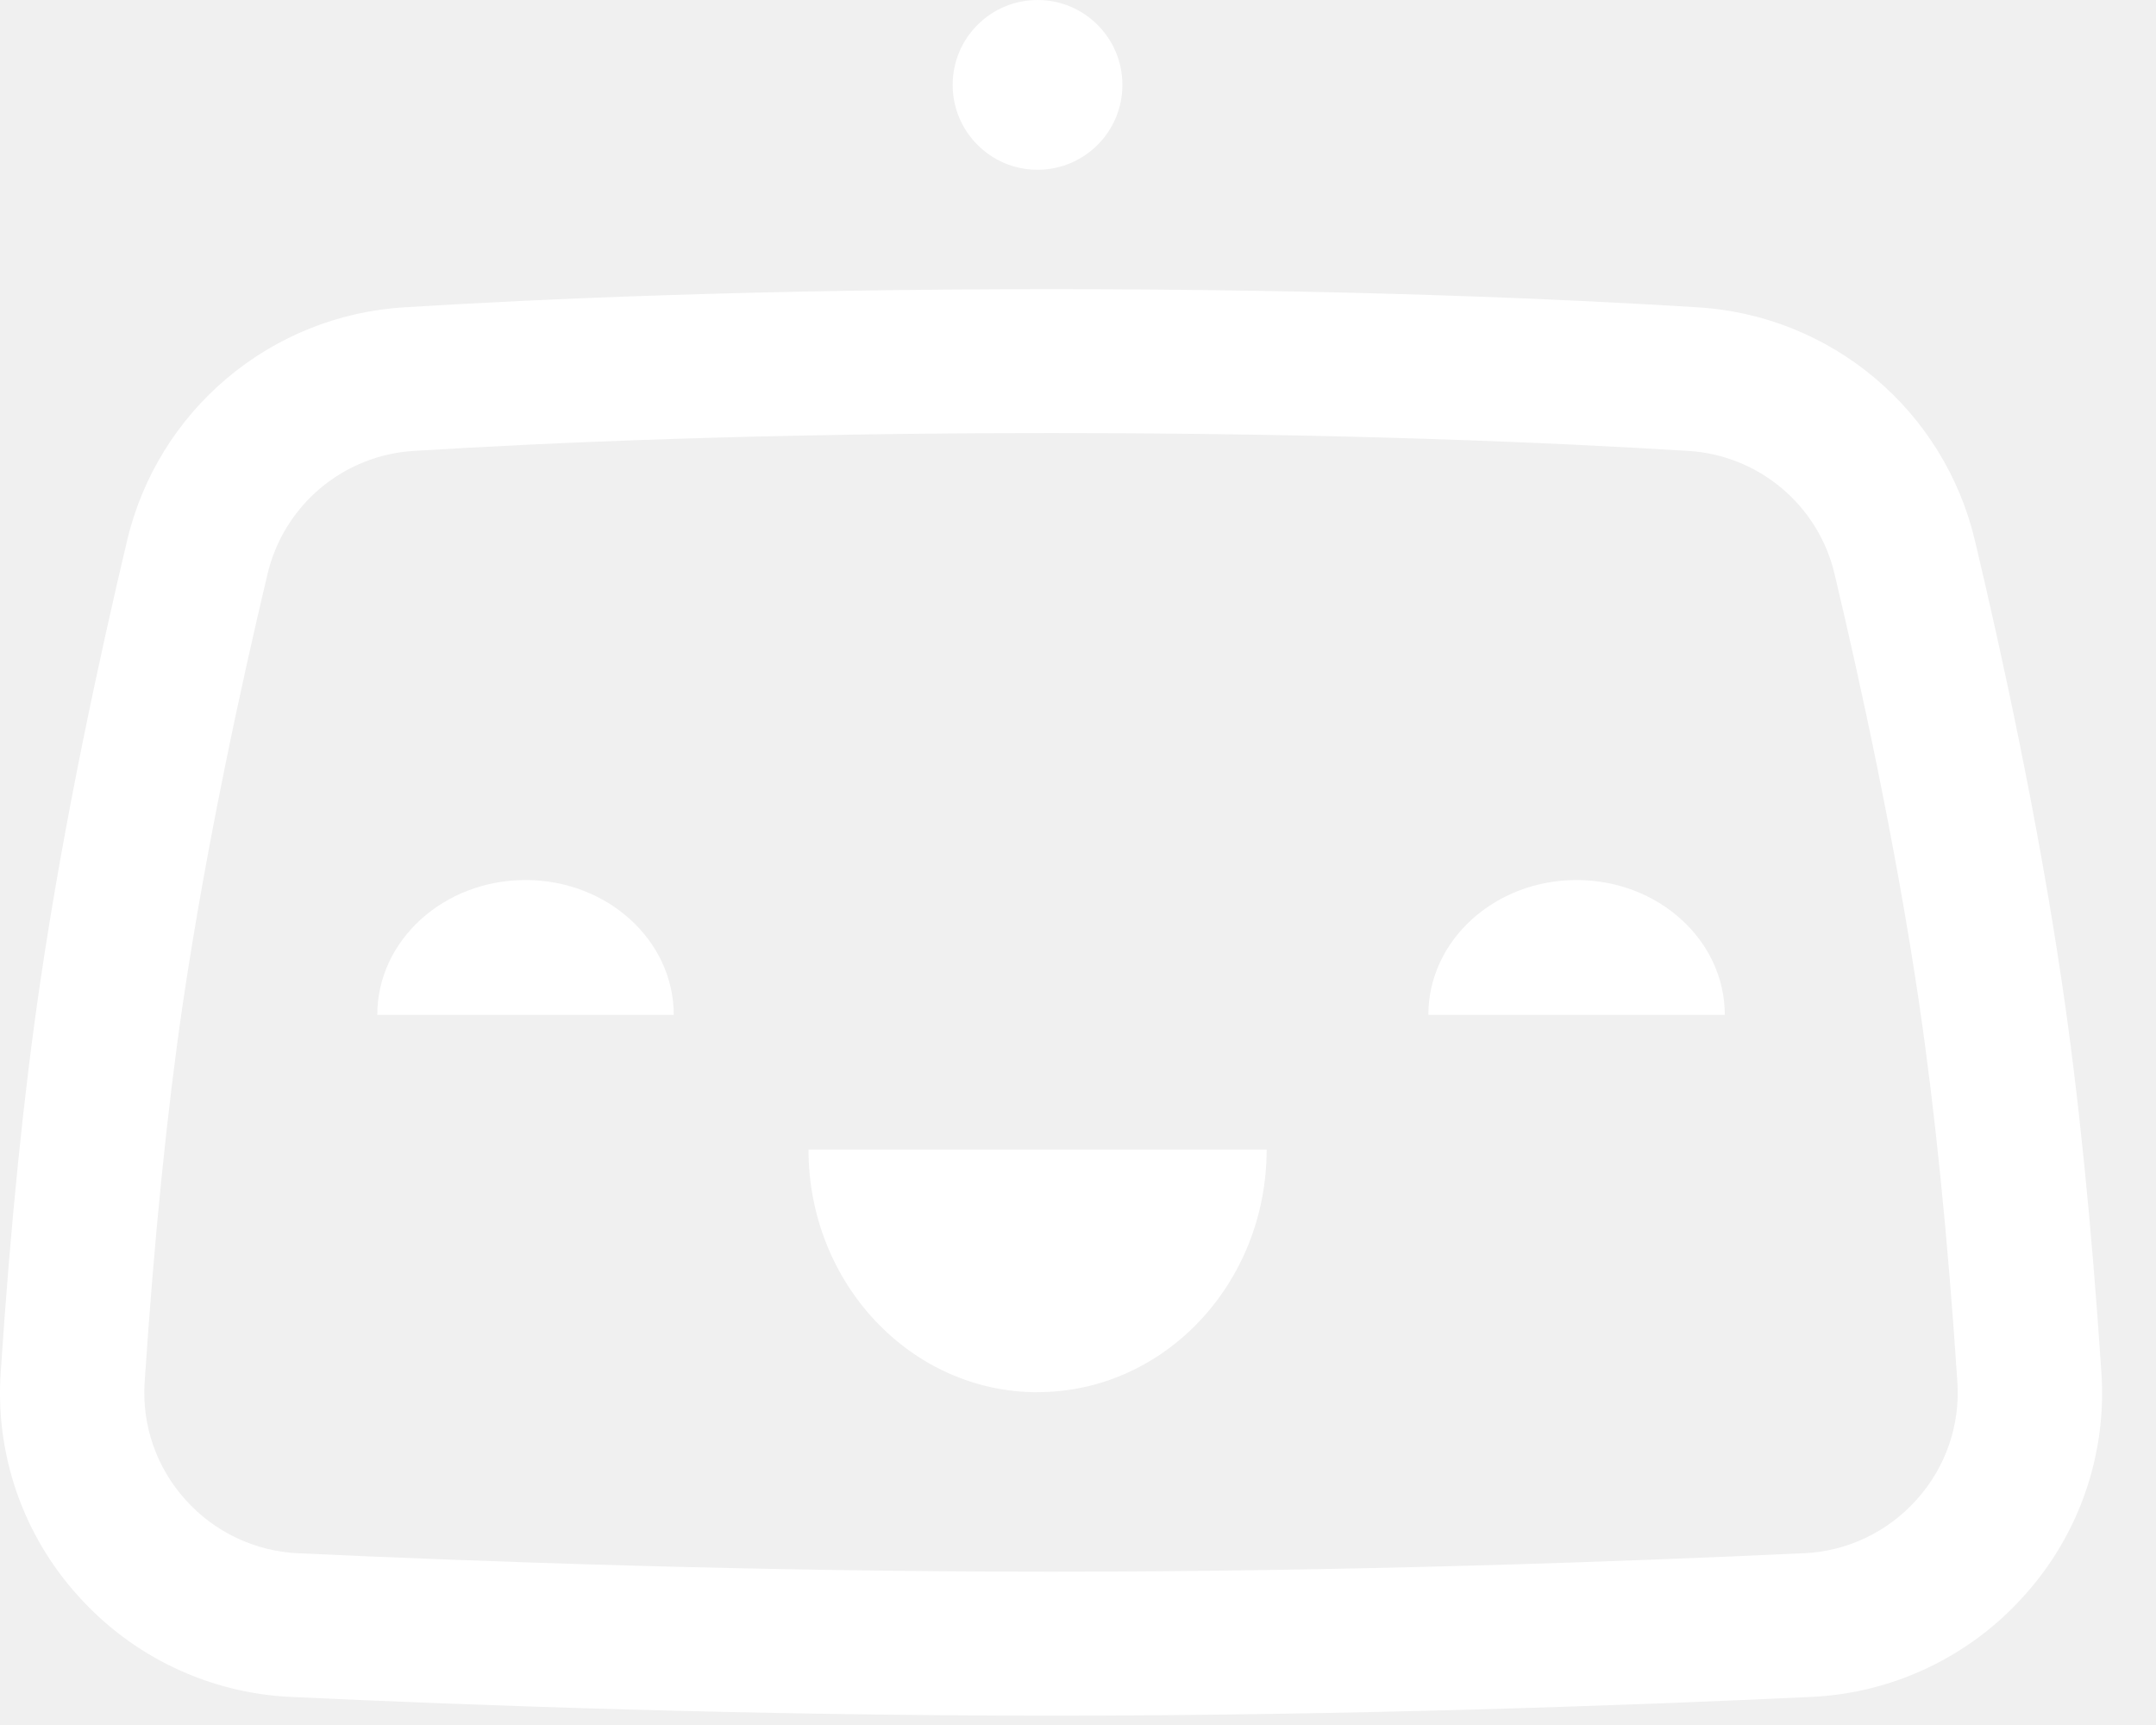
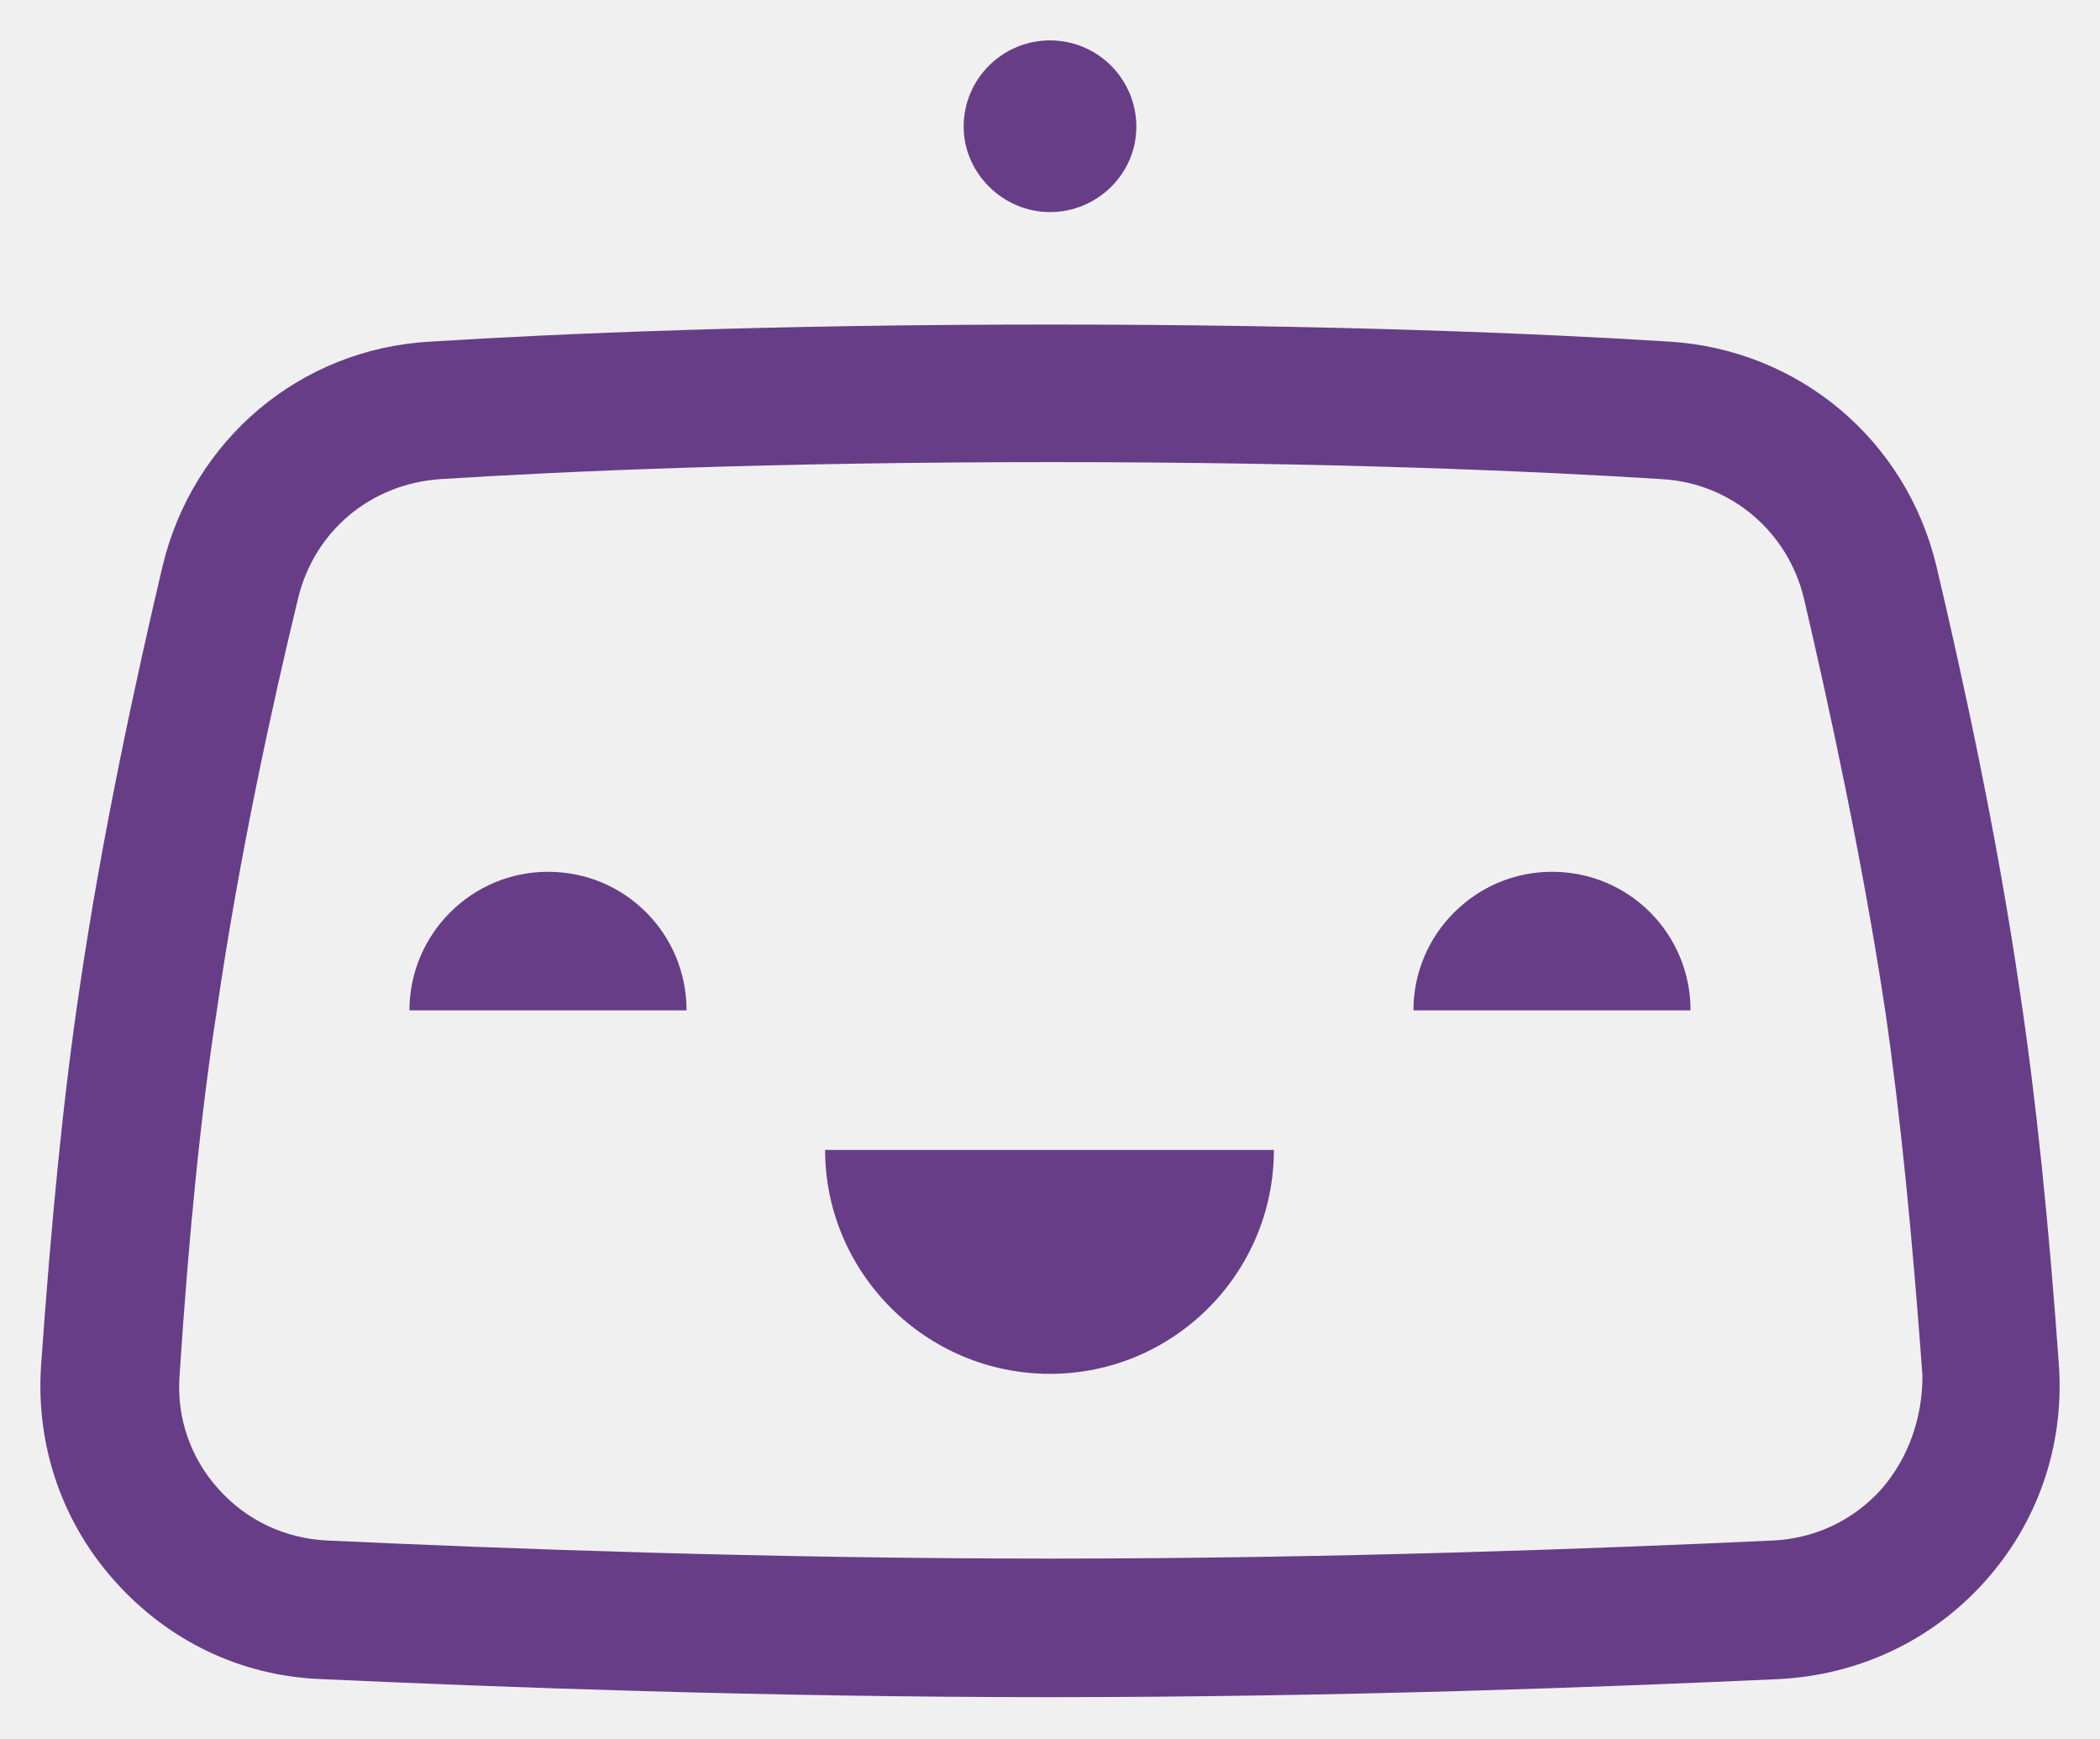
- <svg xmlns="http://www.w3.org/2000/svg" width="30" height="24" viewBox="0 0 30 24">
-   <g fill="#FFF" fill-rule="evenodd">
-     <path d="M14.437 19.37c-1.76 0-3.187-1.512-3.187-3.376h6.375c0 1.864-1.427 3.375-3.188 3.375zM5.25 14.12h4.125c0-1.036-.923-1.876-2.063-1.876-1.139 0-2.062.84-2.062 1.875zM19.875 14.12H24c0-1.036-.923-1.876-2.063-1.876-1.139 0-2.062.84-2.062 1.875zM15.618 1.181a1.181 1.181 0 1 0-2.362 0 1.181 1.181 0 0 0 2.362 0z" />
-     <path d="M25.096 21.61c-2.51.118-6.365.257-10.471.257-4.107 0-7.961-.14-10.471-.256a2.239 2.239 0 0 1-1.575-.747 2.218 2.218 0 0 1-.566-1.639c.133-2.002.312-3.774.532-5.268.328-2.216.82-4.467 1.176-5.964a2.23 2.23 0 0 1 2.046-1.72c1.82-.113 4.835-.248 8.858-.248 4.023 0 7.038.135 8.858.248a2.23 2.23 0 0 1 2.046 1.72c.356 1.498.848 3.749 1.175 5.964.22 1.494.4 3.266.532 5.268a2.219 2.219 0 0 1-.566 1.639 2.238 2.238 0 0 1-1.574.747zm2.387-14.078a4.226 4.226 0 0 0-3.875-3.257c-1.849-.115-4.908-.252-8.983-.252s-7.135.137-8.983.252a4.226 4.226 0 0 0-3.876 3.257C1.402 9.068.896 11.378.56 13.665c-.229 1.547-.414 3.373-.55 5.429a4.2 4.2 0 0 0 1.072 3.104A4.234 4.234 0 0 0 4.06 23.61c2.531.118 6.42.26 10.565.26s8.033-.142 10.565-.26a4.233 4.233 0 0 0 2.978-1.412 4.2 4.2 0 0 0 1.072-3.104c-.136-2.056-.32-3.882-.55-5.429-.337-2.285-.842-4.597-1.207-6.133z" />
-   </g>
+ <svg xmlns="http://www.w3.org/2000/svg" viewBox="18.800 37.800 218.400 180.775" fill="none">
+   <path d="M136.98 50.98C136.98 55.887 132.908 59.855 128 59.855C123.093 59.855 119.02 55.783 119.02 50.98C119.02 45.968 123.093 42 128 42C133.012 42 136.98 46.072 136.98 50.98Z" fill="#683D87" />
+   <path d="M61.384 142.865C61.384 134.929 67.857 128.455 75.793 128.455C83.833 128.455 90.202 134.929 90.202 142.865H61.384Z" fill="#683D87" />
+   <path d="M151.284 157.378C151.284 170.221 140.843 180.663 128 180.663C115.053 180.663 104.611 170.117 104.611 157.378H151.284Z" fill="#683D87" />
+   <path d="M180.207 128.455C172.272 128.455 165.798 134.929 165.798 142.865H194.617C194.617 134.929 188.247 128.455 180.207 128.455Z" fill="#683D87" />
+   <path fill-rule="evenodd" clip-rule="evenodd" d="M228.864 140.881C226.463 124.383 222.808 107.781 220.198 96.713C217.066 83.557 205.893 74.16 192.424 73.324C179.163 72.489 157.236 71.549 128 71.549C98.764 71.549 76.837 72.489 63.576 73.324C50.002 74.055 38.83 83.557 35.697 96.713C33.087 107.781 29.433 124.383 27.031 140.881C25.361 152.053 24.108 165.105 23.063 179.932C22.541 188.18 25.256 196.116 30.79 202.276C36.324 208.437 43.842 212.091 52.195 212.405C70.363 213.24 98.242 214.284 128 214.284C157.758 214.284 185.637 213.24 203.805 212.405C212.054 211.987 219.676 208.437 225.21 202.276C230.744 196.116 233.459 188.18 232.937 179.932C231.892 165.105 230.535 151.949 228.864 140.881ZM214.455 192.67C211.532 195.907 207.564 197.787 203.178 197.995C185.115 198.831 157.549 199.875 128 199.875C98.451 199.875 70.885 198.831 52.822 197.995C48.436 197.787 44.468 195.907 41.545 192.67C38.621 189.433 37.159 185.257 37.473 180.871C38.412 166.462 39.665 153.724 41.336 142.969C43.633 126.993 47.183 110.809 49.794 100.055C51.464 93.059 57.311 88.151 64.516 87.629C77.568 86.794 99.182 85.854 128.104 85.854C156.923 85.854 178.641 86.794 191.693 87.629C198.793 88.047 204.745 93.059 206.415 100.055C208.921 110.809 212.471 126.993 214.873 142.969C216.439 153.724 217.692 166.462 218.736 180.871C218.736 185.257 217.274 189.433 214.455 192.67Z" fill="#683D87" />
</svg>
